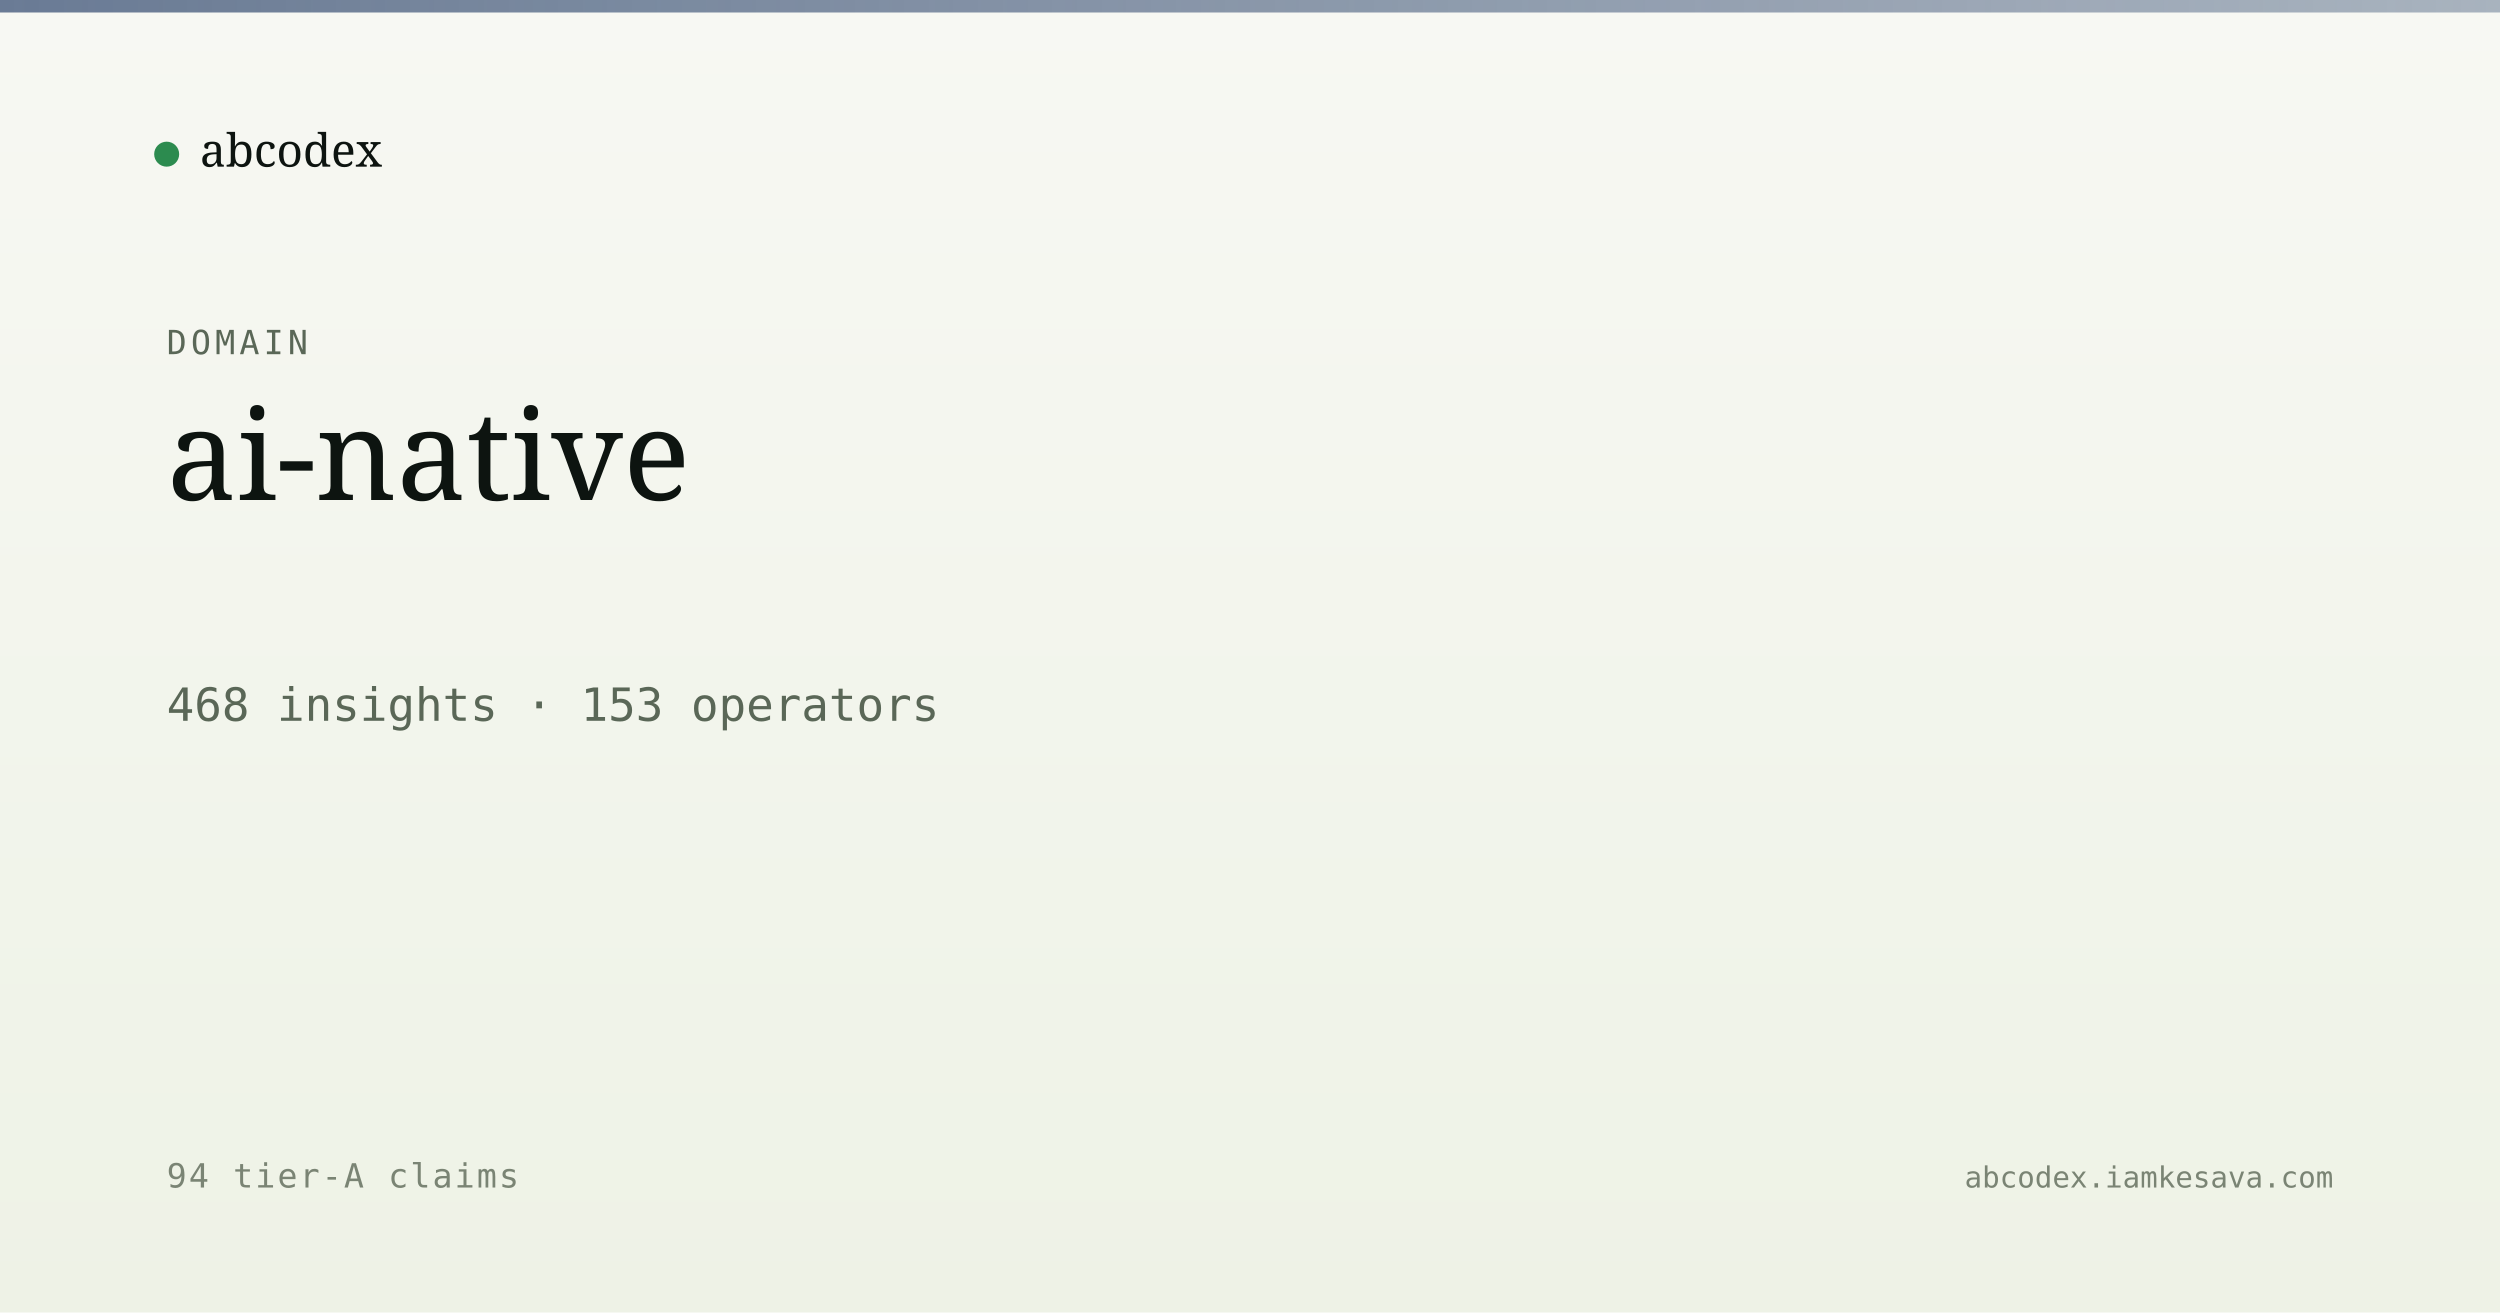
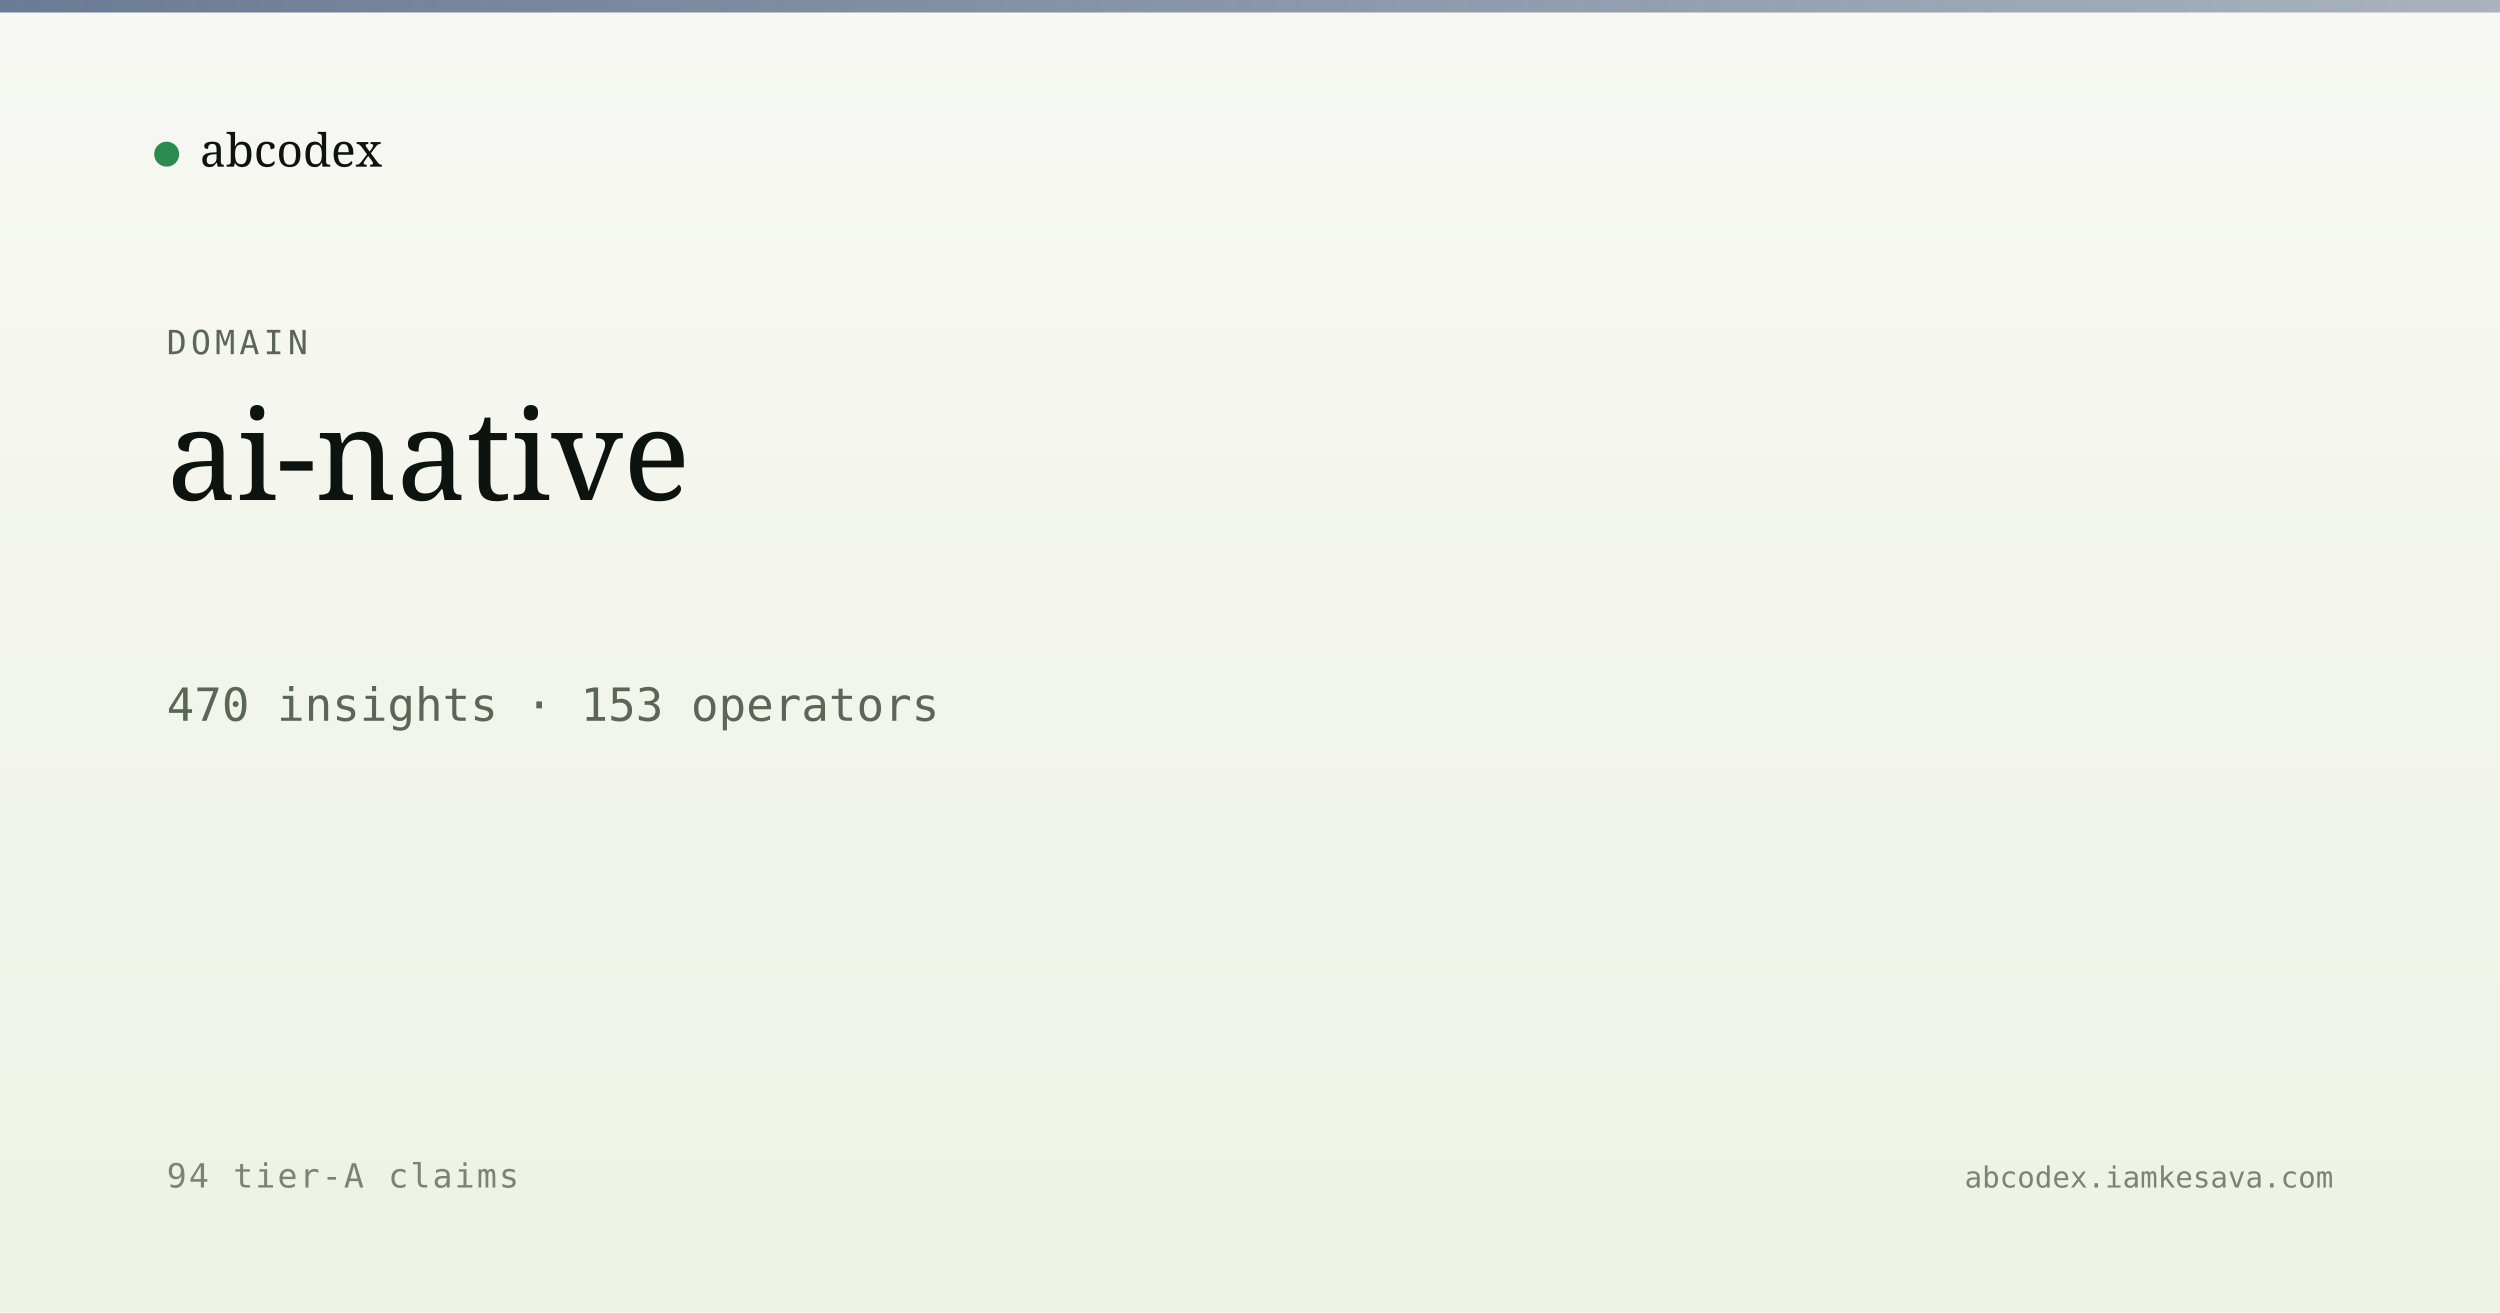
<svg xmlns="http://www.w3.org/2000/svg" viewBox="0 0 1200 630" width="1200" height="630">
  <defs>
    <linearGradient id="bg" x1="0" y1="0" x2="0" y2="1">
      <stop offset="0" stop-color="#f7f8f3" />
      <stop offset="1" stop-color="#eef2e6" />
    </linearGradient>
    <linearGradient id="band" x1="0" y1="0" x2="1" y2="0">
      <stop offset="0" stop-color="#5a6d8a" stop-opacity="0.9" />
      <stop offset="1" stop-color="#5a6d8a" stop-opacity="0.5" />
    </linearGradient>
  </defs>
  <rect width="1200" height="630" fill="url(#bg)" />
  <rect x="0" y="0" width="1200" height="6" fill="url(#band)" />
  <g transform="translate(80, 60)">
    <circle cx="0" cy="14" r="6" fill="#2c8b4f" />
    <text x="16" y="20" font-family="Newsreader, serif" font-size="22" fill="#0d1410">abcodex</text>
  </g>
  <text x="80" y="170" font-family="JetBrains Mono, monospace" font-size="16" fill="#5a6757" letter-spacing="2">DOMAIN</text>
  <text x="80" y="240" font-family="Newsreader, serif" font-size="60" font-weight="500" fill="#0d1410">ai-native</text>
-   <text x="80" y="346" font-family="JetBrains Mono, monospace" font-size="22" fill="#5a6757">468 insights · 153 operators</text>
+   <text x="80" y="346" font-family="JetBrains Mono, monospace" font-size="22" fill="#5a6757">470 insights · 153 operators</text>
  <text x="80" y="570" font-family="JetBrains Mono, monospace" font-size="16" fill="#7a8474" letter-spacing="1">94 tier-A claims</text>
  <text x="1120" y="570" text-anchor="end" font-family="JetBrains Mono, monospace" font-size="14" fill="#7a8474">abcodex.iamkesava.com</text>
</svg>
